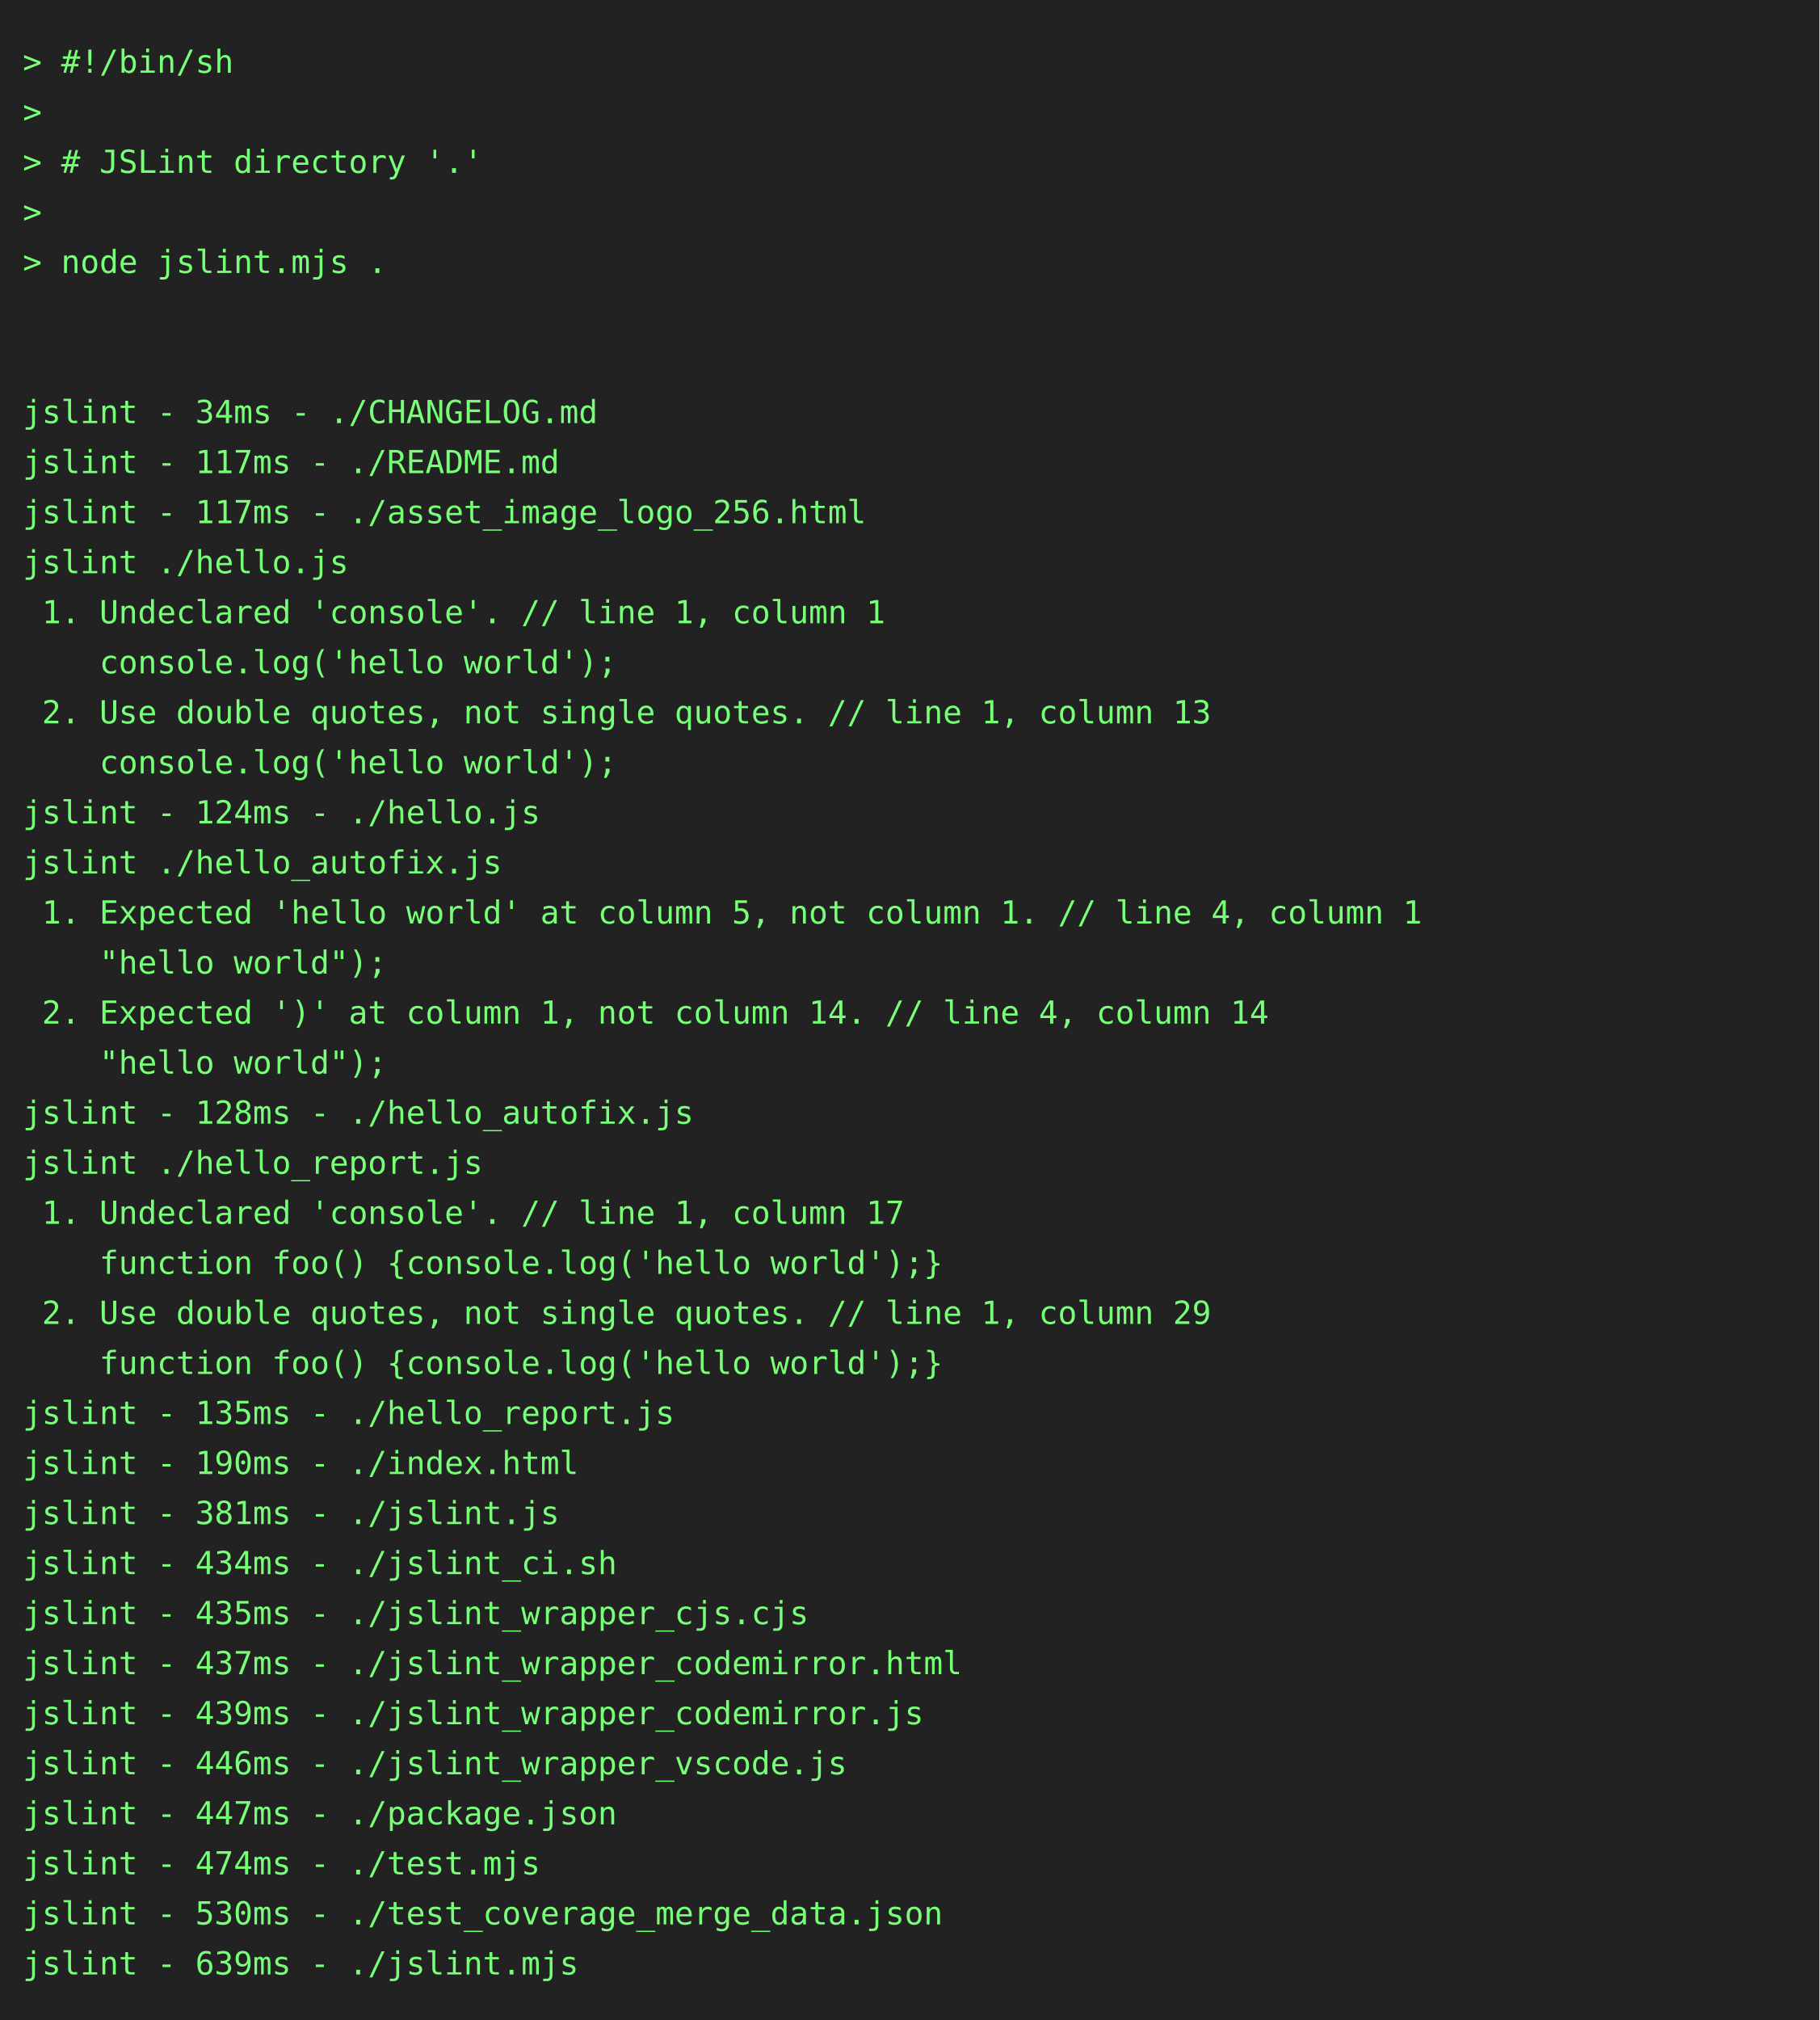
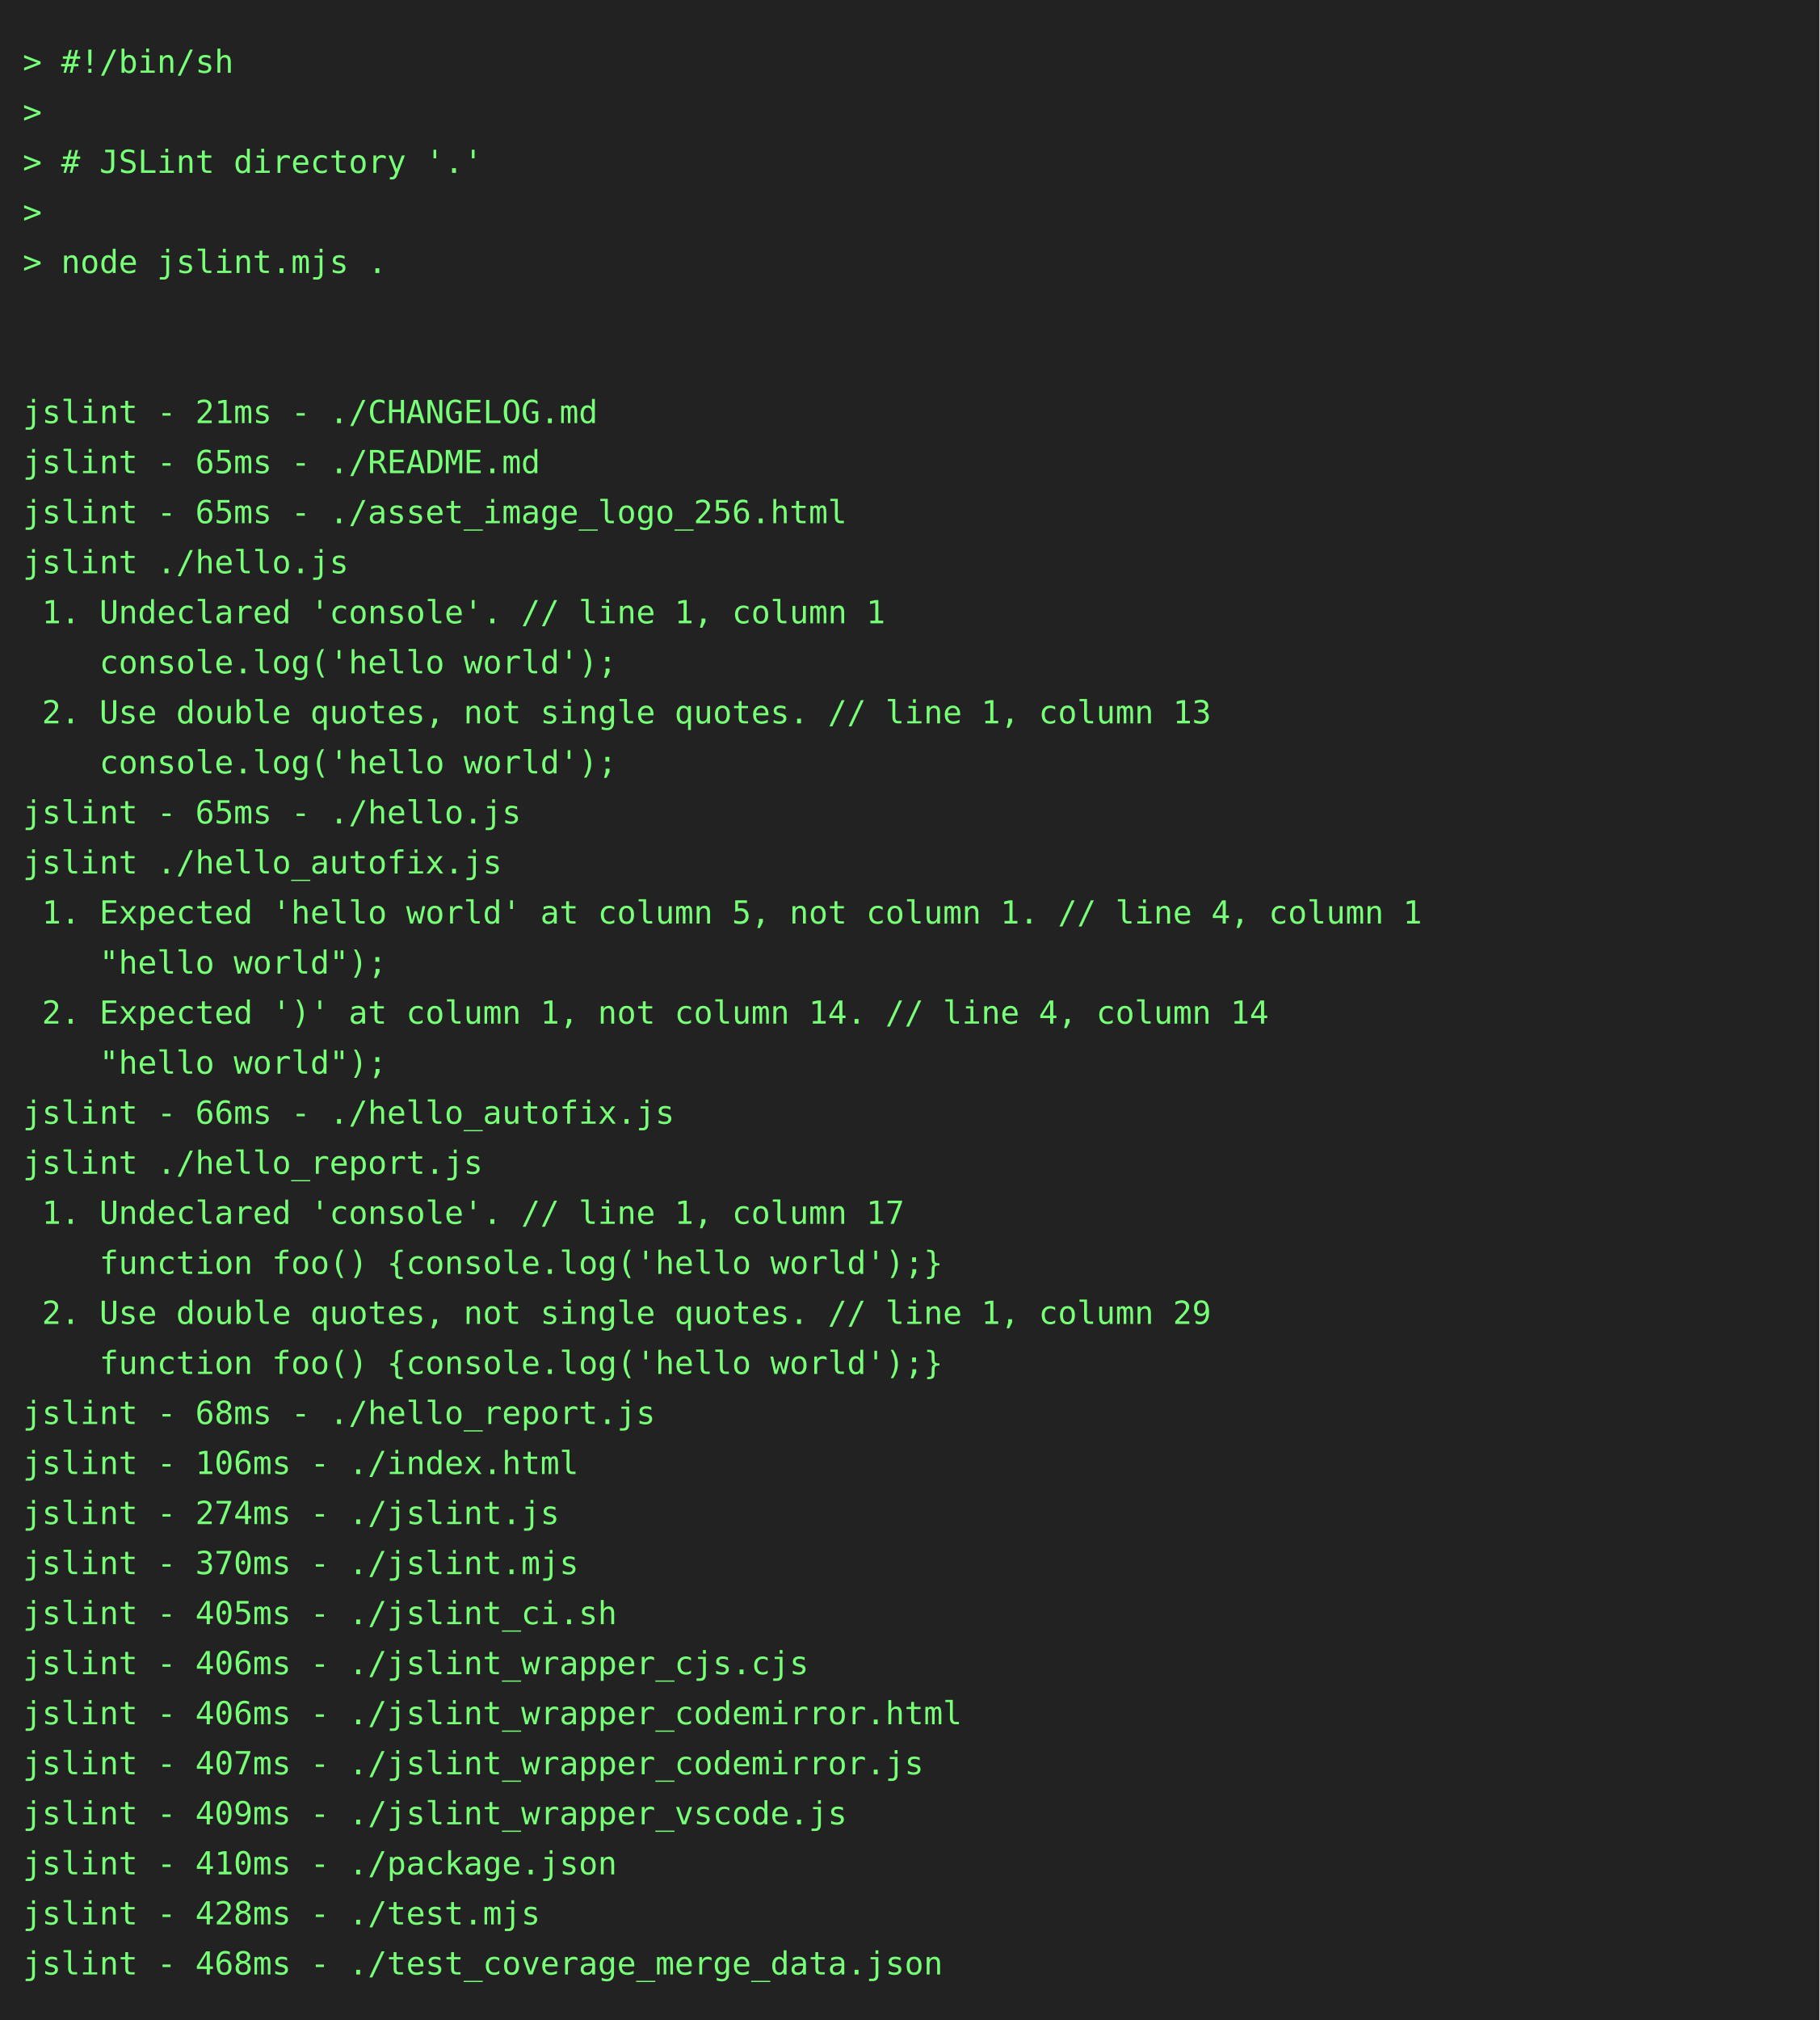
<svg xmlns="http://www.w3.org/2000/svg" height="888" width="800">
  <rect height="888" fill="#222" width="800" />
  <text fill="#7f7" font-family="consolas, menlo, monospace" font-size="14" xml:space="preserve">
    <tspan lengthAdjust="spacingAndGlyphs" textLength="768" x="10" y="32">&gt; #!/bin/sh                                                                                      </tspan>
    <tspan lengthAdjust="spacingAndGlyphs" textLength="768" x="10" y="54">&gt;                                                                                                </tspan>
    <tspan lengthAdjust="spacingAndGlyphs" textLength="768" x="10" y="76">&gt; # JSLint directory '.'                                                                         </tspan>
    <tspan lengthAdjust="spacingAndGlyphs" textLength="768" x="10" y="98">&gt;                                                                                                </tspan>
    <tspan lengthAdjust="spacingAndGlyphs" textLength="768" x="10" y="120">&gt; node jslint.mjs .                                                                              </tspan>
    <tspan lengthAdjust="spacingAndGlyphs" textLength="768" x="10" y="142">                                                                                                 </tspan>
    <tspan lengthAdjust="spacingAndGlyphs" textLength="768" x="10" y="164">                                                                                                 </tspan>
-     <tspan lengthAdjust="spacingAndGlyphs" textLength="768" x="10" y="186">jslint - 34ms - ./CHANGELOG.md                                                                   </tspan>
-     <tspan lengthAdjust="spacingAndGlyphs" textLength="768" x="10" y="208">jslint - 117ms - ./README.md                                                                     </tspan>
-     <tspan lengthAdjust="spacingAndGlyphs" textLength="768" x="10" y="230">jslint - 117ms - ./asset_image_logo_256.html                                                     </tspan>
+     <tspan lengthAdjust="spacingAndGlyphs" textLength="768" x="10" y="186">jslint - 21ms - ./CHANGELOG.md                                                                   </tspan>
+     <tspan lengthAdjust="spacingAndGlyphs" textLength="768" x="10" y="208">jslint - 65ms - ./README.md                                                                      </tspan>
+     <tspan lengthAdjust="spacingAndGlyphs" textLength="768" x="10" y="230">jslint - 65ms - ./asset_image_logo_256.html                                                      </tspan>
    <tspan lengthAdjust="spacingAndGlyphs" textLength="768" x="10" y="252">jslint ./hello.js                                                                                </tspan>
    <tspan lengthAdjust="spacingAndGlyphs" textLength="768" x="10" y="274"> 1. Undeclared 'console'. // line 1, column 1                                                    </tspan>
    <tspan lengthAdjust="spacingAndGlyphs" textLength="768" x="10" y="296">    console.log('hello world');                                                                  </tspan>
    <tspan lengthAdjust="spacingAndGlyphs" textLength="768" x="10" y="318"> 2. Use double quotes, not single quotes. // line 1, column 13                                   </tspan>
    <tspan lengthAdjust="spacingAndGlyphs" textLength="768" x="10" y="340">    console.log('hello world');                                                                  </tspan>
-     <tspan lengthAdjust="spacingAndGlyphs" textLength="768" x="10" y="362">jslint - 124ms - ./hello.js                                                                      </tspan>
+     <tspan lengthAdjust="spacingAndGlyphs" textLength="768" x="10" y="362">jslint - 65ms - ./hello.js                                                                       </tspan>
    <tspan lengthAdjust="spacingAndGlyphs" textLength="768" x="10" y="384">jslint ./hello_autofix.js                                                                        </tspan>
    <tspan lengthAdjust="spacingAndGlyphs" textLength="768" x="10" y="406"> 1. Expected 'hello world' at column 5, not column 1. // line 4, column 1                        </tspan>
    <tspan lengthAdjust="spacingAndGlyphs" textLength="768" x="10" y="428">    "hello world");                                                                              </tspan>
    <tspan lengthAdjust="spacingAndGlyphs" textLength="768" x="10" y="450"> 2. Expected ')' at column 1, not column 14. // line 4, column 14                                </tspan>
    <tspan lengthAdjust="spacingAndGlyphs" textLength="768" x="10" y="472">    "hello world");                                                                              </tspan>
-     <tspan lengthAdjust="spacingAndGlyphs" textLength="768" x="10" y="494">jslint - 128ms - ./hello_autofix.js                                                              </tspan>
+     <tspan lengthAdjust="spacingAndGlyphs" textLength="768" x="10" y="494">jslint - 66ms - ./hello_autofix.js                                                               </tspan>
    <tspan lengthAdjust="spacingAndGlyphs" textLength="768" x="10" y="516">jslint ./hello_report.js                                                                         </tspan>
    <tspan lengthAdjust="spacingAndGlyphs" textLength="768" x="10" y="538"> 1. Undeclared 'console'. // line 1, column 17                                                   </tspan>
    <tspan lengthAdjust="spacingAndGlyphs" textLength="768" x="10" y="560">    function foo() {console.log('hello world');}                                                 </tspan>
    <tspan lengthAdjust="spacingAndGlyphs" textLength="768" x="10" y="582"> 2. Use double quotes, not single quotes. // line 1, column 29                                   </tspan>
    <tspan lengthAdjust="spacingAndGlyphs" textLength="768" x="10" y="604">    function foo() {console.log('hello world');}                                                 </tspan>
-     <tspan lengthAdjust="spacingAndGlyphs" textLength="768" x="10" y="626">jslint - 135ms - ./hello_report.js                                                               </tspan>
-     <tspan lengthAdjust="spacingAndGlyphs" textLength="768" x="10" y="648">jslint - 190ms - ./index.html                                                                    </tspan>
-     <tspan lengthAdjust="spacingAndGlyphs" textLength="768" x="10" y="670">jslint - 381ms - ./jslint.js                                                                     </tspan>
-     <tspan lengthAdjust="spacingAndGlyphs" textLength="768" x="10" y="692">jslint - 434ms - ./jslint_ci.sh                                                                  </tspan>
-     <tspan lengthAdjust="spacingAndGlyphs" textLength="768" x="10" y="714">jslint - 435ms - ./jslint_wrapper_cjs.cjs                                                        </tspan>
-     <tspan lengthAdjust="spacingAndGlyphs" textLength="768" x="10" y="736">jslint - 437ms - ./jslint_wrapper_codemirror.html                                                </tspan>
-     <tspan lengthAdjust="spacingAndGlyphs" textLength="768" x="10" y="758">jslint - 439ms - ./jslint_wrapper_codemirror.js                                                  </tspan>
-     <tspan lengthAdjust="spacingAndGlyphs" textLength="768" x="10" y="780">jslint - 446ms - ./jslint_wrapper_vscode.js                                                      </tspan>
-     <tspan lengthAdjust="spacingAndGlyphs" textLength="768" x="10" y="802">jslint - 447ms - ./package.json                                                                  </tspan>
-     <tspan lengthAdjust="spacingAndGlyphs" textLength="768" x="10" y="824">jslint - 474ms - ./test.mjs                                                                      </tspan>
-     <tspan lengthAdjust="spacingAndGlyphs" textLength="768" x="10" y="846">jslint - 530ms - ./test_coverage_merge_data.json                                                 </tspan>
-     <tspan lengthAdjust="spacingAndGlyphs" textLength="768" x="10" y="868">jslint - 639ms - ./jslint.mjs                                                                    </tspan>
+     <tspan lengthAdjust="spacingAndGlyphs" textLength="768" x="10" y="626">jslint - 68ms - ./hello_report.js                                                                </tspan>
+     <tspan lengthAdjust="spacingAndGlyphs" textLength="768" x="10" y="648">jslint - 106ms - ./index.html                                                                    </tspan>
+     <tspan lengthAdjust="spacingAndGlyphs" textLength="768" x="10" y="670">jslint - 274ms - ./jslint.js                                                                     </tspan>
+     <tspan lengthAdjust="spacingAndGlyphs" textLength="768" x="10" y="692">jslint - 370ms - ./jslint.mjs                                                                    </tspan>
+     <tspan lengthAdjust="spacingAndGlyphs" textLength="768" x="10" y="714">jslint - 405ms - ./jslint_ci.sh                                                                  </tspan>
+     <tspan lengthAdjust="spacingAndGlyphs" textLength="768" x="10" y="736">jslint - 406ms - ./jslint_wrapper_cjs.cjs                                                        </tspan>
+     <tspan lengthAdjust="spacingAndGlyphs" textLength="768" x="10" y="758">jslint - 406ms - ./jslint_wrapper_codemirror.html                                                </tspan>
+     <tspan lengthAdjust="spacingAndGlyphs" textLength="768" x="10" y="780">jslint - 407ms - ./jslint_wrapper_codemirror.js                                                  </tspan>
+     <tspan lengthAdjust="spacingAndGlyphs" textLength="768" x="10" y="802">jslint - 409ms - ./jslint_wrapper_vscode.js                                                      </tspan>
+     <tspan lengthAdjust="spacingAndGlyphs" textLength="768" x="10" y="824">jslint - 410ms - ./package.json                                                                  </tspan>
+     <tspan lengthAdjust="spacingAndGlyphs" textLength="768" x="10" y="846">jslint - 428ms - ./test.mjs                                                                      </tspan>
+     <tspan lengthAdjust="spacingAndGlyphs" textLength="768" x="10" y="868">jslint - 468ms - ./test_coverage_merge_data.json                                                 </tspan>
  </text>
</svg>
